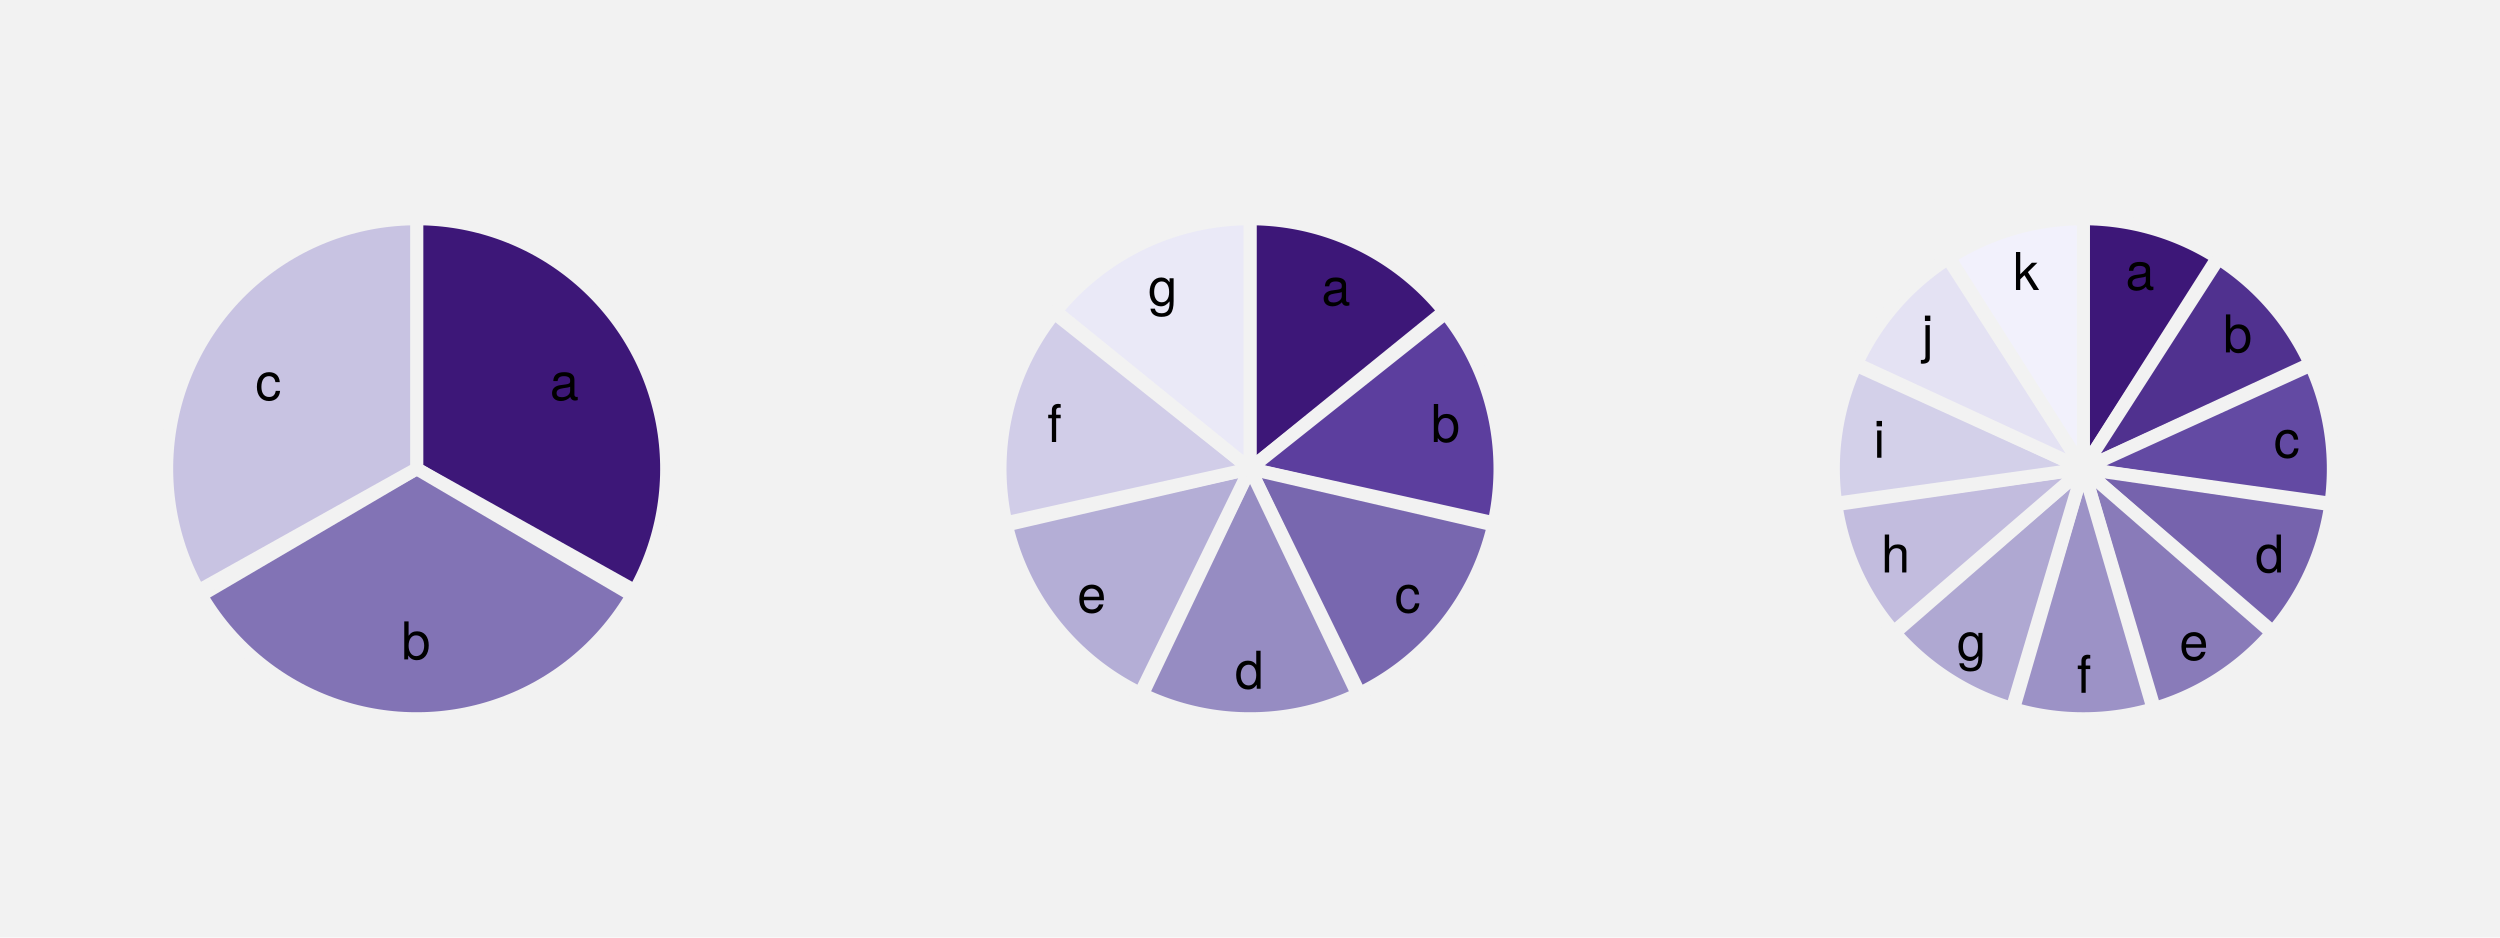
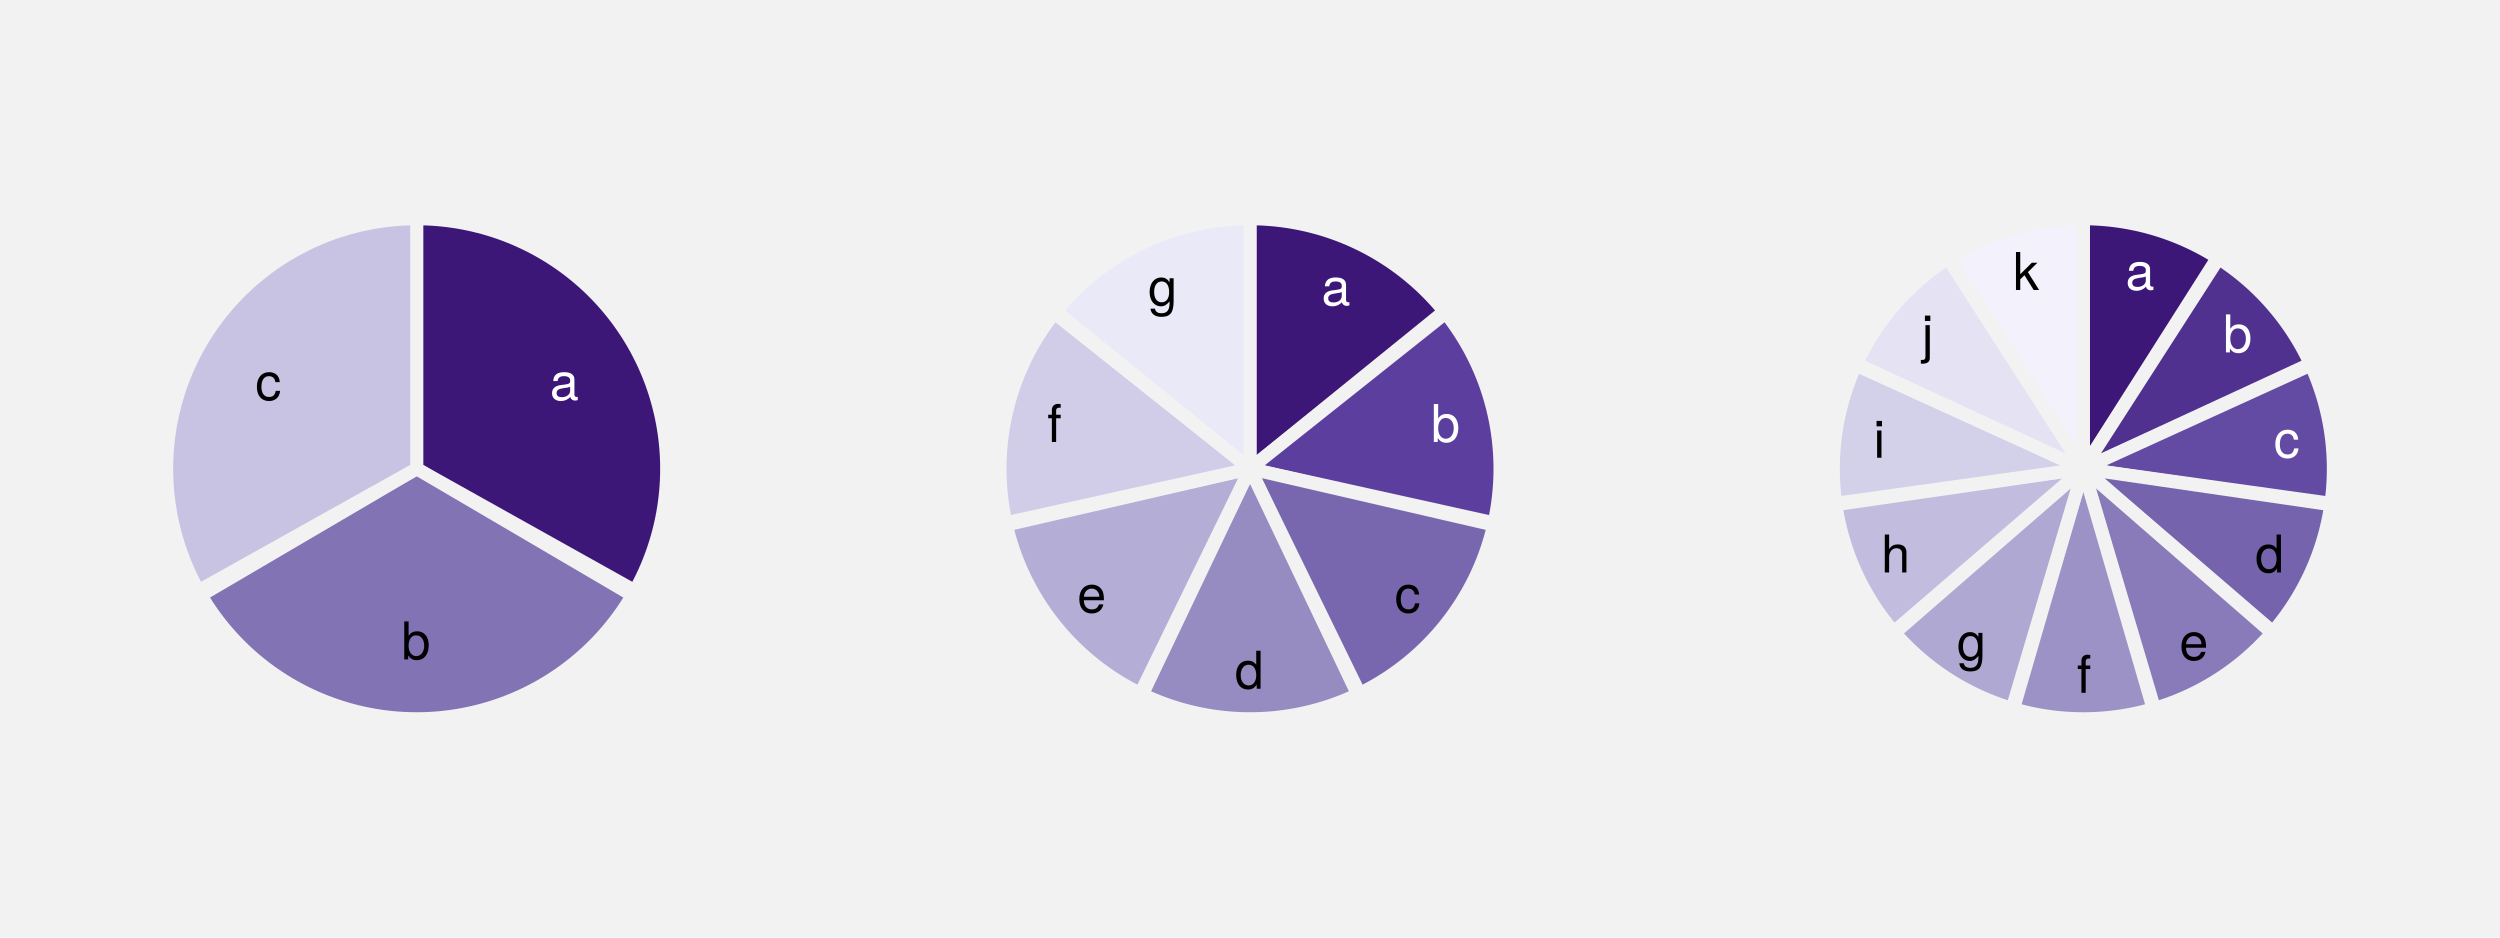
<svg xmlns="http://www.w3.org/2000/svg" xmlns:xlink="http://www.w3.org/1999/xlink" width="576pt" height="216pt" viewBox="0 0 576 216" version="1.1">
  <defs>
    <g>
      <symbol overflow="visible" id="glyph0-0">
        <path style="stroke:none;" d="" />
      </symbol>
      <symbol overflow="visible" id="glyph0-1">
        <path style="stroke:none;" d="M 6.422 -0.031 L 6.422 -0.781 C 6.312 -0.75 6.266 -0.75 6.203 -0.75 C 5.859 -0.75 5.656 -0.938 5.656 -1.25 L 5.656 -4.75 C 5.656 -5.875 4.844 -6.469 3.297 -6.469 C 1.781 -6.469 0.844 -5.875 0.781 -4.422 L 1.781 -4.422 C 1.875 -5.203 2.328 -5.547 3.266 -5.547 C 4.156 -5.547 4.672 -5.203 4.672 -4.609 L 4.672 -4.344 C 4.672 -3.922 4.422 -3.75 3.625 -3.641 C 2.203 -3.469 1.984 -3.422 1.609 -3.266 C 0.875 -2.969 0.5 -2.406 0.5 -1.625 C 0.5 -0.484 1.297 0.188 2.562 0.188 C 3.375 0.188 4.156 -0.156 4.703 -0.75 C 4.812 -0.266 5.25 0.078 5.734 0.078 C 5.938 0.078 6.094 0.062 6.422 -0.031 Z M 4.672 -2.172 C 4.672 -1.266 3.75 -0.703 2.781 -0.703 C 2 -0.703 1.547 -0.969 1.547 -1.656 C 1.547 -2.312 1.984 -2.609 3.062 -2.766 C 4.109 -2.906 4.328 -2.953 4.672 -3.109 Z M 4.672 -2.172 " />
      </symbol>
      <symbol overflow="visible" id="glyph0-2">
        <path style="stroke:none;" d="M 6.281 -3.219 C 6.281 -5.25 5.25 -6.469 3.594 -6.469 C 2.719 -6.469 2.109 -6.141 1.641 -5.438 L 1.641 -8.75 L 0.641 -8.75 L 0.641 0 L 1.547 0 L 1.547 -0.906 C 2.031 -0.172 2.656 0.188 3.547 0.188 C 5.203 0.188 6.281 -1.172 6.281 -3.219 Z M 5.234 -3.156 C 5.234 -1.734 4.484 -0.75 3.391 -0.75 C 2.344 -0.75 1.641 -1.719 1.641 -3.141 C 1.641 -4.625 2.344 -5.578 3.391 -5.531 C 4.516 -5.531 5.234 -4.562 5.234 -3.156 Z M 5.234 -3.156 " />
      </symbol>
      <symbol overflow="visible" id="glyph0-3">
        <path style="stroke:none;" d="M 5.719 -2.156 L 4.719 -2.156 C 4.547 -1.156 4.031 -0.75 3.188 -0.75 C 2.078 -0.75 1.422 -1.594 1.422 -3.078 C 1.422 -4.656 2.062 -5.547 3.156 -5.547 C 4 -5.547 4.531 -5.047 4.641 -4.172 L 5.656 -4.172 C 5.531 -5.719 4.578 -6.469 3.172 -6.469 C 1.469 -6.469 0.375 -5.172 0.375 -3.078 C 0.375 -1.062 1.453 0.188 3.156 0.188 C 4.656 0.188 5.609 -0.719 5.719 -2.156 Z M 5.719 -2.156 " />
      </symbol>
      <symbol overflow="visible" id="glyph0-4">
        <path style="stroke:none;" d="M 5.938 0 L 5.938 -8.75 L 4.938 -8.75 L 4.938 -5.5 C 4.531 -6.125 3.859 -6.469 3.016 -6.469 C 1.375 -6.469 0.312 -5.203 0.312 -3.203 C 0.312 -1.078 1.359 0.188 3.047 0.188 C 3.906 0.188 4.516 -0.141 5.047 -0.922 L 5.047 0 Z M 4.938 -3.125 C 4.938 -1.672 4.25 -0.75 3.188 -0.75 C 2.094 -0.75 1.359 -1.688 1.359 -3.141 C 1.359 -4.609 2.094 -5.531 3.188 -5.531 C 4.266 -5.531 4.938 -4.578 4.938 -3.125 Z M 4.938 -3.125 " />
      </symbol>
      <symbol overflow="visible" id="glyph0-5">
        <path style="stroke:none;" d="M 6.156 -2.859 C 6.156 -3.766 6.078 -4.344 5.906 -4.812 C 5.5 -5.844 4.531 -6.469 3.359 -6.469 C 1.609 -6.469 0.484 -5.172 0.484 -3.109 C 0.484 -1.047 1.578 0.188 3.344 0.188 C 4.781 0.188 5.766 -0.641 6.031 -1.906 L 5.016 -1.906 C 4.734 -1.078 4.172 -0.75 3.375 -0.75 C 2.328 -0.75 1.547 -1.422 1.531 -2.859 Z M 5.094 -3.75 C 5.094 -3.75 5.094 -3.703 5.078 -3.672 L 1.547 -3.672 C 1.625 -4.781 2.344 -5.547 3.344 -5.547 C 4.328 -5.547 5.094 -4.734 5.094 -3.75 Z M 5.094 -3.75 " />
      </symbol>
      <symbol overflow="visible" id="glyph0-6">
        <path style="stroke:none;" d="M 3.094 -5.469 L 3.094 -6.281 L 2.047 -6.281 L 2.047 -7.266 C 2.047 -7.688 2.297 -7.906 2.75 -7.906 C 2.828 -7.906 2.875 -7.906 3.094 -7.891 L 3.094 -8.719 C 2.875 -8.766 2.734 -8.781 2.531 -8.781 C 1.609 -8.781 1.062 -8.25 1.062 -7.359 L 1.062 -6.281 L 0.219 -6.281 L 0.219 -5.469 L 1.062 -5.469 L 1.062 0 L 2.047 0 L 2.047 -5.469 Z M 3.094 -5.469 " />
      </symbol>
      <symbol overflow="visible" id="glyph0-7">
        <path style="stroke:none;" d="M 5.875 -1.031 L 5.875 -6.281 L 4.938 -6.281 L 4.938 -5.375 C 4.438 -6.125 3.828 -6.469 3.031 -6.469 C 1.422 -6.469 0.344 -5.125 0.344 -3.078 C 0.344 -1.109 1.469 0.188 2.938 0.188 C 3.734 0.188 4.281 -0.156 4.938 -0.953 L 4.938 -0.531 C 4.938 1.141 4.266 1.781 3.094 1.781 C 2.297 1.781 1.688 1.484 1.578 0.719 L 0.547 0.719 C 0.656 1.906 1.578 2.609 3.062 2.609 C 5.031 2.609 5.875 1.734 5.875 -1.031 Z M 4.844 -3.109 C 4.844 -1.609 4.203 -0.75 3.141 -0.75 C 2.047 -0.75 1.391 -1.625 1.391 -3.141 C 1.391 -4.656 2.062 -5.547 3.125 -5.547 C 4.219 -5.547 4.844 -4.625 4.844 -3.109 Z M 4.844 -3.109 " />
      </symbol>
      <symbol overflow="visible" id="glyph0-8">
        <path style="stroke:none;" d="M 5.828 0 L 5.828 -4.75 C 5.828 -5.812 5.078 -6.469 3.859 -6.469 C 2.969 -6.469 2.422 -6.188 1.844 -5.422 L 1.844 -8.75 L 0.844 -8.75 L 0.844 0 L 1.844 0 L 1.844 -3.469 C 1.844 -4.75 2.516 -5.594 3.547 -5.594 C 4.25 -5.594 4.844 -5.188 4.844 -4.359 L 4.844 0 Z M 5.828 0 " />
      </symbol>
      <symbol overflow="visible" id="glyph0-9">
        <path style="stroke:none;" d="M 1.844 0 L 1.844 -6.281 L 0.844 -6.281 L 0.844 0 Z M 1.969 -7.234 L 1.969 -8.484 L 0.719 -8.484 L 0.719 -7.234 Z M 1.969 -7.234 " />
      </symbol>
      <symbol overflow="visible" id="glyph0-10">
        <path style="stroke:none;" d="M 1.844 1.312 L 1.844 -6.281 L 0.844 -6.281 L 0.844 0.906 C 0.844 1.516 0.641 1.781 0.031 1.734 L -0.219 1.734 L -0.219 2.578 C -0.094 2.609 -0.031 2.609 0.125 2.609 C 1.25 2.609 1.844 2.156 1.844 1.312 Z M 1.969 -7.234 L 1.969 -8.484 L 0.719 -8.484 L 0.719 -7.234 Z M 1.969 -7.234 " />
      </symbol>
      <symbol overflow="visible" id="glyph0-11">
        <path style="stroke:none;" d="M 6.031 0 L 3.453 -4.109 L 5.641 -6.281 L 4.359 -6.281 L 1.688 -3.625 L 1.688 -8.75 L 0.703 -8.75 L 0.703 0 L 1.688 0 L 1.688 -2.453 L 2.656 -3.406 L 4.781 0 Z M 6.031 0 " />
      </symbol>
    </g>
  </defs>
-   <g id="surface626">
+   <g id="surface636">
    <rect x="0" y="0" width="576" height="216" style="fill:rgb(94.902%,94.902%,94.902%);fill-opacity:1;stroke:none;" />
    <path style="fill-rule:nonzero;fill:rgb(23.922%,9.02%,47.059%);fill-opacity:1;stroke-width:3;stroke-linecap:round;stroke-linejoin:round;stroke:rgb(94.902%,94.902%,94.902%);stroke-opacity:1;stroke-miterlimit:10;" d="M 96 108 L 96 50.398 L 97.211 50.414 L 98.422 50.449 L 99.629 50.516 L 100.836 50.602 L 102.039 50.719 L 103.242 50.855 L 104.441 51.023 L 105.637 51.211 L 106.828 51.426 L 108.016 51.668 L 109.195 51.934 L 110.371 52.223 L 111.539 52.535 L 112.703 52.875 L 113.855 53.238 L 115.004 53.625 L 116.141 54.035 L 117.27 54.473 L 118.391 54.93 L 119.5 55.414 L 120.602 55.918 L 121.691 56.445 L 122.77 56.996 L 123.832 57.57 L 124.887 58.168 L 125.93 58.785 L 126.957 59.426 L 127.969 60.086 L 128.969 60.77 L 129.953 61.473 L 130.926 62.195 L 131.879 62.941 L 132.816 63.703 L 133.742 64.488 L 134.648 65.289 L 135.535 66.109 L 136.406 66.949 L 137.262 67.809 L 138.098 68.684 L 138.914 69.578 L 139.711 70.488 L 140.488 71.414 L 141.25 72.359 L 141.988 73.316 L 142.707 74.289 L 143.402 75.281 L 144.082 76.281 L 144.738 77.301 L 145.371 78.332 L 145.984 79.375 L 146.574 80.43 L 147.141 81.5 L 147.688 82.582 L 148.211 83.672 L 148.711 84.773 L 149.188 85.887 L 149.641 87.012 L 150.07 88.141 L 150.473 89.281 L 150.855 90.43 L 151.211 91.586 L 151.543 92.75 L 151.852 93.922 L 152.137 95.098 L 152.395 96.281 L 152.629 97.469 L 152.836 98.66 L 153.023 99.855 L 153.18 101.059 L 153.312 102.262 L 153.422 103.465 L 153.504 104.672 L 153.562 105.883 L 153.594 107.094 L 153.598 108.301 L 153.582 109.512 L 153.535 110.723 L 153.465 111.93 L 153.371 113.137 L 153.25 114.34 L 153.105 115.543 L 152.934 116.742 L 152.738 117.938 L 152.516 119.125 L 152.27 120.312 L 151.996 121.492 L 151.703 122.664 L 151.383 123.832 L 151.035 124.992 L 150.668 126.145 L 150.273 127.289 L 149.855 128.426 L 149.414 129.551 L 148.953 130.672 L 148.465 131.777 L 147.953 132.875 L 147.418 133.961 L 146.859 135.035 L 146.281 136.098 Z M 96 108 " />
-     <g style="fill:rgb(0%,0%,0%);fill-opacity:1;">
+     <g style="fill:rgb(100%,100%,100%);fill-opacity:1;">
      <use xlink:href="#glyph0-1" x="126.691" y="92.214" />
    </g>
    <path style="fill-rule:nonzero;fill:rgb(50.98%,45.098%,70.98%);fill-opacity:1;stroke-width:3;stroke-linecap:round;stroke-linejoin:round;stroke:rgb(94.902%,94.902%,94.902%);stroke-opacity:1;stroke-miterlimit:10;" d="M 96 108 L 145.68 137.148 L 145.059 138.188 L 144.41 139.211 L 143.746 140.219 L 143.059 141.215 L 142.348 142.199 L 141.621 143.164 L 140.871 144.117 L 140.102 145.051 L 139.312 145.969 L 138.508 146.871 L 137.68 147.754 L 136.836 148.621 L 135.973 149.473 L 135.094 150.301 L 134.195 151.113 L 133.281 151.906 L 132.352 152.68 L 131.402 153.434 L 130.441 154.168 L 129.465 154.883 L 128.473 155.574 L 127.465 156.246 L 126.445 156.898 L 125.41 157.527 L 124.363 158.133 L 123.301 158.719 L 122.23 159.281 L 121.148 159.82 L 120.055 160.336 L 118.949 160.832 L 117.832 161.301 L 116.707 161.75 L 115.574 162.172 L 114.43 162.57 L 113.281 162.945 L 112.121 163.297 L 110.957 163.625 L 109.785 163.926 L 108.605 164.203 L 107.422 164.457 L 106.234 164.684 L 105.039 164.887 L 103.844 165.062 L 102.641 165.215 L 101.438 165.344 L 100.234 165.445 L 99.023 165.52 L 97.816 165.57 L 96.605 165.598 L 95.395 165.598 L 94.184 165.57 L 92.977 165.52 L 91.766 165.445 L 90.562 165.344 L 89.359 165.215 L 88.156 165.062 L 86.961 164.887 L 85.766 164.684 L 84.578 164.457 L 83.395 164.203 L 82.215 163.926 L 81.043 163.625 L 79.879 163.297 L 78.719 162.945 L 77.57 162.57 L 76.426 162.172 L 75.293 161.75 L 74.168 161.301 L 73.051 160.832 L 71.945 160.336 L 70.852 159.82 L 69.77 159.281 L 68.699 158.719 L 67.637 158.133 L 66.59 157.527 L 65.555 156.898 L 64.535 156.246 L 63.527 155.574 L 62.535 154.883 L 61.559 154.168 L 60.598 153.434 L 59.648 152.68 L 58.719 151.906 L 57.805 151.113 L 56.906 150.301 L 56.027 149.473 L 55.164 148.621 L 54.32 147.754 L 53.492 146.871 L 52.688 145.969 L 51.898 145.051 L 51.129 144.117 L 50.379 143.164 L 49.652 142.199 L 48.941 141.215 L 48.254 140.219 L 47.59 139.211 L 46.941 138.188 L 46.32 137.148 Z M 96 108 " />
    <g style="fill:rgb(0%,0%,0%);fill-opacity:1;">
      <use xlink:href="#glyph0-2" x="92.5" y="151.921" />
    </g>
    <path style="fill-rule:nonzero;fill:rgb(78.431%,76.471%,88.627%);fill-opacity:1;stroke-width:3;stroke-linecap:round;stroke-linejoin:round;stroke:rgb(94.902%,94.902%,94.902%);stroke-opacity:1;stroke-miterlimit:10;" d="M 96 108 L 45.719 136.098 L 45.141 135.035 L 44.582 133.961 L 44.047 132.875 L 43.535 131.777 L 43.047 130.672 L 42.586 129.551 L 42.145 128.426 L 41.727 127.289 L 41.332 126.145 L 40.965 124.992 L 40.617 123.832 L 40.297 122.664 L 40.004 121.492 L 39.73 120.312 L 39.484 119.125 L 39.262 117.938 L 39.066 116.742 L 38.895 115.543 L 38.75 114.34 L 38.629 113.137 L 38.535 111.93 L 38.465 110.723 L 38.418 109.512 L 38.402 108.301 L 38.406 107.094 L 38.438 105.883 L 38.496 104.672 L 38.578 103.465 L 38.688 102.262 L 38.82 101.059 L 38.977 99.855 L 39.164 98.66 L 39.371 97.469 L 39.605 96.281 L 39.863 95.098 L 40.148 93.922 L 40.457 92.75 L 40.789 91.586 L 41.145 90.43 L 41.527 89.281 L 41.93 88.141 L 42.359 87.012 L 42.812 85.887 L 43.289 84.773 L 43.789 83.672 L 44.312 82.582 L 44.859 81.5 L 45.426 80.43 L 46.016 79.375 L 46.629 78.332 L 47.262 77.301 L 47.918 76.281 L 48.598 75.281 L 49.293 74.289 L 50.012 73.316 L 50.75 72.359 L 51.512 71.414 L 52.289 70.488 L 53.086 69.578 L 53.902 68.684 L 54.738 67.809 L 55.594 66.949 L 56.465 66.109 L 57.352 65.289 L 58.258 64.488 L 59.184 63.703 L 60.121 62.941 L 61.074 62.195 L 62.047 61.473 L 63.031 60.77 L 64.031 60.086 L 65.043 59.426 L 66.07 58.785 L 67.113 58.168 L 68.168 57.57 L 69.23 56.996 L 70.309 56.445 L 71.398 55.918 L 72.5 55.414 L 73.609 54.93 L 74.73 54.473 L 75.859 54.035 L 76.996 53.625 L 78.145 53.238 L 79.297 52.875 L 80.461 52.535 L 81.629 52.223 L 82.805 51.934 L 83.984 51.668 L 85.172 51.426 L 86.363 51.211 L 87.559 51.023 L 88.758 50.855 L 89.961 50.719 L 91.164 50.602 L 92.371 50.516 L 93.578 50.449 L 94.789 50.414 L 96 50.398 Z M 96 108 " />
    <g style="fill:rgb(0%,0%,0%);fill-opacity:1;">
      <use xlink:href="#glyph0-3" x="58.809" y="92.214" />
    </g>
    <path style="fill-rule:nonzero;fill:rgb(23.922%,9.02%,47.059%);fill-opacity:1;stroke-width:3;stroke-linecap:round;stroke-linejoin:round;stroke:rgb(94.902%,94.902%,94.902%);stroke-opacity:1;stroke-miterlimit:10;" d="M 288 108 L 288 50.398 L 288.52 50.402 L 289.035 50.41 L 289.555 50.422 L 290.07 50.438 L 290.59 50.457 L 291.105 50.484 L 291.621 50.516 L 292.137 50.551 L 292.656 50.59 L 293.172 50.633 L 293.688 50.68 L 294.199 50.734 L 294.715 50.793 L 295.23 50.855 L 295.742 50.922 L 296.254 50.996 L 296.77 51.07 L 297.277 51.152 L 297.789 51.238 L 298.301 51.328 L 298.809 51.422 L 299.824 51.625 L 300.328 51.734 L 300.836 51.848 L 301.34 51.965 L 301.844 52.09 L 302.344 52.215 L 303.344 52.48 L 303.844 52.621 L 304.34 52.766 L 304.836 52.914 L 305.332 53.07 L 305.824 53.227 L 306.316 53.391 L 306.805 53.555 L 307.293 53.727 L 307.781 53.902 L 308.266 54.082 L 309.234 54.457 L 309.715 54.648 L 310.668 55.047 L 311.145 55.254 L 311.617 55.465 L 312.09 55.68 L 312.559 55.898 L 313.023 56.121 L 313.492 56.348 L 313.953 56.578 L 314.414 56.812 L 314.875 57.055 L 315.332 57.297 L 315.785 57.543 L 316.238 57.797 L 316.688 58.051 L 317.137 58.312 L 317.582 58.574 L 318.023 58.844 L 318.465 59.117 L 318.902 59.391 L 319.34 59.672 L 319.773 59.957 L 320.203 60.242 L 321.055 60.828 L 321.898 61.43 L 322.316 61.738 L 322.73 62.047 L 323.551 62.68 L 323.957 63 L 324.359 63.324 L 325.156 63.988 L 325.551 64.324 L 325.941 64.66 L 326.328 65.004 L 326.715 65.352 L 327.098 65.699 L 327.477 66.055 L 327.852 66.41 L 328.223 66.77 L 328.594 67.133 L 328.957 67.5 L 329.32 67.871 L 329.68 68.242 L 330.035 68.621 L 330.387 69 L 331.082 69.766 L 331.762 70.547 L 332.098 70.941 L 332.426 71.34 L 332.754 71.742 Z M 288 108 " />
-     <g style="fill:rgb(0%,0%,0%);fill-opacity:1;">
+     <g style="fill:rgb(100%,100%,100%);fill-opacity:1;">
      <use xlink:href="#glyph0-1" x="304.473" y="70.394" />
    </g>
    <path style="fill-rule:nonzero;fill:rgb(36.078%,24.314%,61.961%);fill-opacity:1;stroke-width:3;stroke-linecap:round;stroke-linejoin:round;stroke:rgb(94.902%,94.902%,94.902%);stroke-opacity:1;stroke-miterlimit:10;" d="M 288 108 L 333.078 72.145 L 333.398 72.551 L 333.719 72.961 L 334.031 73.375 L 334.34 73.789 L 334.645 74.207 L 335.246 75.051 L 335.539 75.477 L 336.117 76.336 L 336.398 76.77 L 336.953 77.645 L 337.223 78.086 L 337.754 78.977 L 338.012 79.426 L 338.266 79.875 L 338.52 80.328 L 338.766 80.785 L 339.008 81.242 L 339.246 81.699 L 339.48 82.16 L 339.711 82.625 L 339.938 83.09 L 340.375 84.027 L 340.59 84.5 L 340.797 84.977 L 341.004 85.449 L 341.203 85.926 L 341.398 86.406 L 341.59 86.887 L 341.777 87.371 L 341.961 87.855 L 342.141 88.34 L 342.316 88.828 L 342.484 89.316 L 342.652 89.809 L 342.812 90.301 L 342.969 90.793 L 343.121 91.289 L 343.27 91.785 L 343.414 92.281 L 343.688 93.281 L 343.816 93.781 L 343.941 94.281 L 344.062 94.785 L 344.18 95.289 L 344.293 95.797 L 344.398 96.305 L 344.504 96.809 L 344.602 97.32 L 344.695 97.828 L 344.785 98.34 L 344.867 98.848 L 344.949 99.359 L 345.023 99.871 L 345.094 100.387 L 345.16 100.898 L 345.223 101.414 L 345.277 101.926 L 345.332 102.441 L 345.379 102.957 L 345.422 103.473 L 345.461 103.992 L 345.523 105.023 L 345.547 105.543 L 345.566 106.059 L 345.582 106.578 L 345.594 107.094 L 345.598 107.613 L 345.602 108.129 L 345.598 108.648 L 345.59 109.164 L 345.574 109.684 L 345.559 110.199 L 345.535 110.719 L 345.508 111.234 L 345.477 111.75 L 345.441 112.266 L 345.402 112.785 L 345.355 113.301 L 345.305 113.816 L 345.25 114.328 L 345.191 114.844 L 345.129 115.359 L 344.988 116.383 L 344.91 116.895 L 344.828 117.406 L 344.738 117.918 L 344.648 118.426 L 344.551 118.934 L 344.453 119.445 L 344.348 119.949 L 344.238 120.457 Z M 288 108 " />
-     <g style="fill:rgb(0%,0%,0%);fill-opacity:1;">
+     <g style="fill:rgb(100%,100%,100%);fill-opacity:1;">
      <use xlink:href="#glyph0-2" x="329.711" y="101.835" />
    </g>
    <path style="fill-rule:nonzero;fill:rgb(47.059%,40.392%,68.627%);fill-opacity:1;stroke-width:3;stroke-linecap:round;stroke-linejoin:round;stroke:rgb(94.902%,94.902%,94.902%);stroke-opacity:1;stroke-miterlimit:10;" d="M 288 108 L 344.121 120.961 L 344.004 121.465 L 343.879 121.969 L 343.754 122.469 L 343.621 122.969 L 343.484 123.469 L 343.344 123.969 L 343.047 124.961 L 342.734 125.945 L 342.57 126.438 L 342.402 126.93 L 342.23 127.418 L 341.871 128.387 L 341.688 128.871 L 341.496 129.352 L 341.301 129.832 L 341.102 130.312 L 340.902 130.789 L 340.695 131.262 L 340.484 131.734 L 340.266 132.207 L 340.047 132.676 L 339.824 133.141 L 339.363 134.07 L 339.125 134.531 L 338.887 134.988 L 338.641 135.445 L 338.395 135.898 L 338.141 136.352 L 337.883 136.801 L 337.621 137.246 L 337.355 137.691 L 337.09 138.133 L 336.816 138.574 L 336.539 139.012 L 336.258 139.445 L 335.973 139.879 L 335.684 140.309 L 335.391 140.738 L 335.098 141.16 L 334.797 141.582 L 334.492 142.004 L 333.875 142.832 L 333.242 143.652 L 332.918 144.059 L 332.594 144.461 L 332.262 144.859 L 331.93 145.254 L 331.594 145.648 L 331.254 146.039 L 330.91 146.426 L 330.562 146.809 L 330.211 147.191 L 329.855 147.57 L 329.5 147.945 L 329.141 148.316 L 328.773 148.684 L 328.039 149.41 L 327.664 149.77 L 326.906 150.473 L 326.523 150.824 L 326.137 151.168 L 325.746 151.508 L 325.355 151.844 L 324.957 152.18 L 324.559 152.512 L 324.16 152.836 L 323.754 153.16 L 323.348 153.48 L 322.938 153.797 L 322.523 154.109 L 322.105 154.418 L 321.688 154.723 L 321.266 155.023 L 320.844 155.32 L 320.418 155.613 L 319.988 155.902 L 319.555 156.188 L 319.121 156.469 L 318.684 156.746 L 318.246 157.02 L 317.805 157.289 L 317.359 157.555 L 316.91 157.816 L 316.465 158.074 L 316.012 158.328 L 315.559 158.578 L 315.102 158.824 L 314.645 159.066 L 314.184 159.305 L 313.723 159.539 L 313.258 159.766 Z M 288 108 " />
    <g style="fill:rgb(0%,0%,0%);fill-opacity:1;">
      <use xlink:href="#glyph0-3" x="321.312" y="141.159" />
    </g>
    <path style="fill-rule:nonzero;fill:rgb(58.824%,54.902%,76.078%);fill-opacity:1;stroke-width:3;stroke-linecap:round;stroke-linejoin:round;stroke:rgb(94.902%,94.902%,94.902%);stroke-opacity:1;stroke-miterlimit:10;" d="M 288 108 L 312.793 159.992 L 312.324 160.211 L 311.852 160.43 L 311.379 160.641 L 310.906 160.848 L 310.43 161.055 L 309.953 161.254 L 309.473 161.449 L 308.992 161.637 L 308.508 161.824 L 308.023 162.008 L 307.539 162.184 L 307.051 162.359 L 306.562 162.527 L 306.07 162.691 L 305.578 162.852 L 305.082 163.008 L 304.59 163.16 L 304.094 163.305 L 303.594 163.449 L 303.094 163.586 L 302.594 163.719 L 302.094 163.848 L 301.59 163.973 L 301.086 164.094 L 300.078 164.32 L 299.57 164.426 L 299.062 164.527 L 298.555 164.625 L 298.043 164.719 L 297.535 164.805 L 297.023 164.891 L 296.512 164.969 L 296 165.043 L 295.484 165.113 L 294.973 165.176 L 294.457 165.238 L 293.945 165.293 L 293.43 165.344 L 292.914 165.391 L 292.398 165.434 L 291.879 165.469 L 290.848 165.531 L 290.328 165.555 L 289.812 165.57 L 289.293 165.586 L 288.777 165.594 L 288.258 165.598 L 287.742 165.598 L 287.223 165.594 L 286.707 165.586 L 286.188 165.57 L 285.672 165.555 L 285.152 165.531 L 284.121 165.469 L 283.602 165.434 L 283.086 165.391 L 282.57 165.344 L 282.055 165.293 L 281.543 165.238 L 281.027 165.176 L 280.516 165.113 L 280 165.043 L 279.488 164.969 L 278.977 164.891 L 278.465 164.805 L 277.957 164.719 L 277.445 164.625 L 276.938 164.527 L 276.43 164.426 L 275.922 164.32 L 274.914 164.094 L 274.41 163.973 L 273.906 163.848 L 273.406 163.719 L 272.906 163.586 L 272.406 163.449 L 271.906 163.305 L 271.41 163.16 L 270.918 163.008 L 270.422 162.852 L 269.93 162.691 L 269.438 162.527 L 268.949 162.359 L 268.461 162.184 L 267.977 162.008 L 267.492 161.824 L 267.008 161.637 L 266.527 161.449 L 266.047 161.254 L 265.57 161.055 L 265.094 160.848 L 264.621 160.641 L 264.148 160.43 L 263.676 160.211 L 263.207 159.992 Z M 288 108 " />
    <g style="fill:rgb(0%,0%,0%);fill-opacity:1;">
      <use xlink:href="#glyph0-4" x="284.5" y="158.679" />
    </g>
    <path style="fill-rule:nonzero;fill:rgb(70.588%,68.235%,83.922%);fill-opacity:1;stroke-width:3;stroke-linecap:round;stroke-linejoin:round;stroke:rgb(94.902%,94.902%,94.902%);stroke-opacity:1;stroke-miterlimit:10;" d="M 288 108 L 262.742 159.766 L 262.277 159.539 L 261.816 159.305 L 261.355 159.066 L 260.898 158.824 L 260.441 158.578 L 259.988 158.328 L 259.535 158.074 L 259.09 157.816 L 258.641 157.555 L 258.195 157.289 L 257.754 157.02 L 257.316 156.746 L 256.879 156.469 L 256.445 156.188 L 256.012 155.902 L 255.582 155.613 L 255.156 155.32 L 254.734 155.023 L 254.312 154.723 L 253.895 154.418 L 253.477 154.109 L 253.062 153.797 L 252.652 153.48 L 252.246 153.16 L 251.84 152.836 L 251.441 152.512 L 251.043 152.18 L 250.645 151.844 L 250.254 151.508 L 249.863 151.168 L 249.477 150.824 L 249.094 150.473 L 248.336 149.77 L 247.961 149.41 L 247.227 148.684 L 246.859 148.316 L 246.5 147.945 L 246.145 147.57 L 245.789 147.191 L 245.438 146.809 L 245.09 146.426 L 244.746 146.039 L 244.406 145.648 L 244.07 145.254 L 243.738 144.859 L 243.406 144.461 L 243.082 144.059 L 242.758 143.652 L 242.125 142.832 L 241.508 142.004 L 241.203 141.582 L 240.902 141.16 L 240.609 140.738 L 240.316 140.309 L 240.027 139.879 L 239.742 139.445 L 239.461 139.012 L 239.184 138.574 L 238.91 138.133 L 238.645 137.691 L 238.379 137.246 L 238.117 136.801 L 237.859 136.352 L 237.605 135.898 L 237.359 135.445 L 237.113 134.988 L 236.875 134.531 L 236.637 134.07 L 236.176 133.141 L 235.953 132.676 L 235.734 132.207 L 235.516 131.734 L 235.305 131.262 L 235.098 130.789 L 234.898 130.312 L 234.699 129.832 L 234.504 129.352 L 234.312 128.871 L 234.129 128.387 L 233.77 127.418 L 233.598 126.93 L 233.43 126.438 L 233.266 125.945 L 232.953 124.961 L 232.656 123.969 L 232.516 123.469 L 232.379 122.969 L 232.246 122.469 L 232.121 121.969 L 231.996 121.465 L 231.879 120.961 Z M 288 108 " />
    <g style="fill:rgb(0%,0%,0%);fill-opacity:1;">
      <use xlink:href="#glyph0-5" x="248.188" y="141.159" />
    </g>
    <path style="fill-rule:nonzero;fill:rgb(81.961%,80.392%,90.98%);fill-opacity:1;stroke-width:3;stroke-linecap:round;stroke-linejoin:round;stroke:rgb(94.902%,94.902%,94.902%);stroke-opacity:1;stroke-miterlimit:10;" d="M 288 108 L 231.762 120.457 L 231.652 119.949 L 231.547 119.445 L 231.449 118.934 L 231.352 118.426 L 231.262 117.918 L 231.172 117.406 L 231.09 116.895 L 231.012 116.383 L 230.871 115.359 L 230.809 114.844 L 230.75 114.328 L 230.695 113.816 L 230.645 113.301 L 230.598 112.785 L 230.559 112.266 L 230.523 111.75 L 230.492 111.234 L 230.465 110.719 L 230.441 110.199 L 230.426 109.684 L 230.41 109.164 L 230.402 108.648 L 230.398 108.129 L 230.402 107.613 L 230.406 107.094 L 230.418 106.578 L 230.434 106.059 L 230.453 105.543 L 230.477 105.023 L 230.539 103.992 L 230.578 103.473 L 230.621 102.957 L 230.668 102.441 L 230.723 101.926 L 230.777 101.414 L 230.84 100.898 L 230.906 100.387 L 230.977 99.871 L 231.051 99.359 L 231.133 98.848 L 231.215 98.34 L 231.305 97.828 L 231.398 97.32 L 231.496 96.809 L 231.602 96.305 L 231.707 95.797 L 231.82 95.289 L 231.938 94.785 L 232.059 94.281 L 232.184 93.781 L 232.312 93.281 L 232.586 92.281 L 232.73 91.785 L 232.879 91.289 L 233.031 90.793 L 233.188 90.301 L 233.348 89.809 L 233.516 89.316 L 233.684 88.828 L 233.859 88.34 L 234.039 87.855 L 234.223 87.371 L 234.41 86.887 L 234.602 86.406 L 234.797 85.926 L 234.996 85.449 L 235.203 84.977 L 235.41 84.5 L 235.625 84.027 L 236.062 83.09 L 236.289 82.625 L 236.52 82.16 L 236.754 81.699 L 236.992 81.242 L 237.234 80.785 L 237.48 80.328 L 237.734 79.875 L 237.988 79.426 L 238.246 78.977 L 238.777 78.086 L 239.047 77.645 L 239.602 76.77 L 239.883 76.336 L 240.461 75.477 L 240.754 75.051 L 241.355 74.207 L 241.66 73.789 L 241.969 73.375 L 242.281 72.961 L 242.602 72.551 L 242.922 72.145 Z M 288 108 " />
    <g style="fill:rgb(0%,0%,0%);fill-opacity:1;">
      <use xlink:href="#glyph0-6" x="241.289" y="101.835" />
    </g>
    <path style="fill-rule:nonzero;fill:rgb(91.765%,91.373%,96.863%);fill-opacity:1;stroke-width:3;stroke-linecap:round;stroke-linejoin:round;stroke:rgb(94.902%,94.902%,94.902%);stroke-opacity:1;stroke-miterlimit:10;" d="M 288 108 L 243.246 71.742 L 243.574 71.34 L 243.902 70.941 L 244.238 70.547 L 244.918 69.766 L 245.613 69 L 245.965 68.621 L 246.32 68.242 L 246.68 67.871 L 247.043 67.5 L 247.406 67.133 L 247.777 66.77 L 248.148 66.41 L 248.523 66.055 L 248.902 65.699 L 249.285 65.352 L 249.672 65.004 L 250.059 64.66 L 250.449 64.324 L 250.844 63.988 L 251.641 63.324 L 252.043 63 L 252.449 62.68 L 253.27 62.047 L 253.684 61.738 L 254.102 61.43 L 254.945 60.828 L 255.797 60.242 L 256.227 59.957 L 256.66 59.672 L 257.098 59.391 L 257.535 59.117 L 257.977 58.844 L 258.418 58.574 L 258.863 58.312 L 259.312 58.051 L 259.762 57.797 L 260.215 57.543 L 260.668 57.297 L 261.125 57.055 L 261.586 56.812 L 262.047 56.578 L 262.508 56.348 L 262.977 56.121 L 263.441 55.898 L 263.91 55.68 L 264.383 55.465 L 264.855 55.254 L 265.332 55.047 L 266.285 54.648 L 266.766 54.457 L 267.734 54.082 L 268.219 53.902 L 268.707 53.727 L 269.195 53.555 L 269.684 53.391 L 270.176 53.227 L 270.668 53.07 L 271.164 52.914 L 271.66 52.766 L 272.156 52.621 L 272.656 52.48 L 273.656 52.215 L 274.156 52.09 L 274.66 51.965 L 275.164 51.848 L 275.672 51.734 L 276.176 51.625 L 277.191 51.422 L 277.699 51.328 L 278.211 51.238 L 278.723 51.152 L 279.23 51.07 L 279.746 50.996 L 280.258 50.922 L 280.77 50.855 L 281.285 50.793 L 281.801 50.734 L 282.312 50.68 L 282.828 50.633 L 283.344 50.59 L 283.863 50.551 L 284.379 50.516 L 284.895 50.484 L 285.41 50.457 L 285.93 50.438 L 286.445 50.422 L 286.965 50.41 L 287.48 50.402 L 288 50.398 Z M 288 108 " />
    <g style="fill:rgb(0%,0%,0%);fill-opacity:1;">
      <use xlink:href="#glyph0-7" x="264.527" y="70.394" />
    </g>
    <path style="fill-rule:nonzero;fill:rgb(23.922%,9.02%,47.059%);fill-opacity:1;stroke-width:3;stroke-linecap:round;stroke-linejoin:round;stroke:rgb(94.902%,94.902%,94.902%);stroke-opacity:1;stroke-miterlimit:10;" d="M 480 108 L 480 50.398 L 480.328 50.402 L 480.66 50.402 L 480.988 50.41 L 481.316 50.414 L 481.645 50.422 L 481.977 50.434 L 482.305 50.445 L 482.961 50.477 L 483.293 50.492 L 483.621 50.516 L 483.949 50.535 L 484.277 50.559 L 485.262 50.641 L 485.918 50.703 L 486.246 50.738 L 486.57 50.777 L 487.227 50.855 L 487.551 50.898 L 487.879 50.941 L 488.203 50.988 L 488.531 51.035 L 489.18 51.137 L 489.508 51.191 L 490.156 51.301 L 490.48 51.359 L 490.805 51.422 L 491.125 51.484 L 491.773 51.617 L 492.094 51.684 L 492.414 51.754 L 492.738 51.824 L 493.059 51.898 L 493.379 51.977 L 493.699 52.051 L 494.02 52.133 L 494.336 52.211 L 494.656 52.297 L 494.973 52.379 L 495.293 52.469 L 495.609 52.555 L 495.926 52.645 L 496.559 52.832 L 496.871 52.926 L 497.188 53.023 L 497.5 53.125 L 497.816 53.223 L 498.129 53.328 L 498.441 53.43 L 498.75 53.539 L 499.062 53.645 L 499.375 53.754 L 499.992 53.98 L 500.609 54.215 L 500.914 54.332 L 501.223 54.453 L 501.527 54.574 L 502.137 54.824 L 502.746 55.082 L 503.047 55.211 L 503.648 55.477 L 503.949 55.613 L 504.246 55.754 L 504.547 55.891 L 504.844 56.031 L 505.438 56.32 L 505.73 56.465 L 506.023 56.613 L 506.32 56.766 L 506.609 56.914 L 506.902 57.07 L 507.191 57.223 L 507.484 57.379 L 507.773 57.539 L 508.059 57.695 L 508.348 57.859 L 508.633 58.02 L 508.918 58.188 L 509.203 58.352 L 509.488 58.52 L 509.77 58.688 L 510.332 59.031 L 510.887 59.383 Z M 480 108 " />
-     <g style="fill:rgb(0%,0%,0%);fill-opacity:1;">
+     <g style="fill:rgb(100%,100%,100%);fill-opacity:1;">
      <use xlink:href="#glyph0-1" x="489.723" y="66.812" />
    </g>
    <path style="fill-rule:nonzero;fill:rgb(31.373%,19.216%,56.078%);fill-opacity:1;stroke-width:3;stroke-linecap:round;stroke-linejoin:round;stroke:rgb(94.902%,94.902%,94.902%);stroke-opacity:1;stroke-miterlimit:10;" d="M 480 108 L 511.168 59.559 L 511.441 59.738 L 511.719 59.918 L 512.539 60.469 L 512.809 60.656 L 513.078 60.848 L 513.348 61.035 L 513.617 61.227 L 513.883 61.422 L 514.148 61.613 L 514.414 61.809 L 515.199 62.406 L 515.461 62.609 L 515.719 62.812 L 515.977 63.02 L 516.234 63.223 L 516.488 63.434 L 516.742 63.641 L 516.996 63.852 L 517.25 64.066 L 517.5 64.277 L 517.75 64.492 L 518.734 65.367 L 519.219 65.812 L 519.457 66.039 L 519.699 66.266 L 519.938 66.492 L 520.641 67.184 L 520.875 67.418 L 521.336 67.887 L 521.566 68.125 L 522.02 68.602 L 522.688 69.328 L 522.906 69.574 L 523.125 69.816 L 523.344 70.066 L 523.562 70.312 L 523.773 70.562 L 523.988 70.816 L 524.199 71.066 L 524.621 71.574 L 524.828 71.832 L 525.035 72.086 L 525.238 72.344 L 525.441 72.605 L 525.645 72.863 L 525.844 73.125 L 526.043 73.391 L 526.238 73.652 L 526.629 74.184 L 526.82 74.449 L 527.203 74.988 L 527.391 75.258 L 527.574 75.531 L 527.762 75.801 L 527.945 76.078 L 528.305 76.625 L 528.484 76.902 L 528.66 77.18 L 528.836 77.461 L 529.012 77.738 L 529.184 78.02 L 529.352 78.301 L 529.523 78.586 L 529.691 78.867 L 530.184 79.723 L 530.504 80.301 L 530.816 80.879 L 530.969 81.172 L 531.121 81.461 L 531.273 81.754 L 531.422 82.047 L 531.57 82.344 L 531.715 82.637 L 532.004 83.23 L 532.145 83.527 L 532.281 83.828 Z M 480 108 " />
-     <g style="fill:rgb(0%,0%,0%);fill-opacity:1;">
+     <g style="fill:rgb(100%,100%,100%);fill-opacity:1;">
      <use xlink:href="#glyph0-2" x="512.219" y="81.194" />
    </g>
    <path style="fill-rule:nonzero;fill:rgb(38.824%,29.02%,63.922%);fill-opacity:1;stroke-width:3;stroke-linecap:round;stroke-linejoin:round;stroke:rgb(94.902%,94.902%,94.902%);stroke-opacity:1;stroke-miterlimit:10;" d="M 480 108 L 532.418 84.125 L 532.555 84.426 L 532.82 85.027 L 532.953 85.332 L 533.082 85.633 L 533.457 86.547 L 533.578 86.855 L 533.699 87.16 L 533.934 87.777 L 534.273 88.703 L 534.383 89.016 L 534.488 89.324 L 534.699 89.949 L 534.801 90.262 L 534.902 90.578 L 535 90.891 L 535.098 91.207 L 535.191 91.52 L 535.379 92.152 L 535.469 92.469 L 535.555 92.789 L 535.727 93.422 L 535.809 93.742 L 535.887 94.062 L 535.969 94.383 L 536.266 95.664 L 536.332 95.988 L 536.402 96.309 L 536.469 96.633 L 536.531 96.953 L 536.594 97.277 L 536.77 98.25 L 536.824 98.574 L 536.875 98.898 L 536.926 99.227 L 536.977 99.551 L 537.023 99.875 L 537.07 100.203 L 537.113 100.531 L 537.156 100.855 L 537.234 101.512 L 537.27 101.836 L 537.305 102.164 L 537.367 102.82 L 537.422 103.477 L 537.492 104.461 L 537.512 104.789 L 537.527 105.121 L 537.559 105.777 L 537.57 106.105 L 537.578 106.438 L 537.594 107.094 L 537.598 107.422 L 537.598 107.754 L 537.602 108.082 L 537.598 108.41 L 537.594 108.742 L 537.59 109.07 L 537.582 109.398 L 537.574 109.73 L 537.551 110.387 L 537.52 111.043 L 537.5 111.375 L 537.48 111.703 L 537.41 112.688 L 537.383 113.016 L 537.32 113.672 L 537.25 114.328 L 537.215 114.652 L 537.176 114.98 L 537.133 115.309 L 537.094 115.633 L 537.047 115.961 Z M 480 108 " />
-     <g style="fill:rgb(0%,0%,0%);fill-opacity:1;">
+     <g style="fill:rgb(100%,100%,100%);fill-opacity:1;">
      <use xlink:href="#glyph0-3" x="523.855" y="105.464" />
    </g>
    <path style="fill-rule:nonzero;fill:rgb(46.275%,38.824%,67.843%);fill-opacity:1;stroke-width:3;stroke-linecap:round;stroke-linejoin:round;stroke:rgb(94.902%,94.902%,94.902%);stroke-opacity:1;stroke-miterlimit:10;" d="M 480 108 L 537 116.285 L 536.953 116.613 L 536.852 117.262 L 536.742 117.91 L 536.625 118.559 L 536.5 119.207 L 536.434 119.531 L 536.367 119.852 L 536.297 120.176 L 536.156 120.816 L 536.082 121.137 L 536.004 121.457 L 535.93 121.777 L 535.766 122.418 L 535.684 122.734 L 535.598 123.055 L 535.512 123.371 L 535.332 124.004 L 535.051 124.953 L 534.953 125.266 L 534.852 125.578 L 534.75 125.895 L 534.648 126.207 L 534.543 126.52 L 534.434 126.828 L 534.328 127.141 L 534.215 127.449 L 534.105 127.762 L 533.992 128.07 L 533.875 128.379 L 533.758 128.684 L 533.516 129.301 L 533.395 129.605 L 533.145 130.215 L 533.016 130.516 L 532.887 130.82 L 532.488 131.723 L 532.352 132.023 L 532.215 132.32 L 532.074 132.621 L 531.93 132.918 L 531.789 133.215 L 531.645 133.508 L 531.496 133.805 L 531.199 134.391 L 530.895 134.977 L 530.582 135.555 L 530.262 136.133 L 530.102 136.418 L 529.773 136.988 L 529.438 137.559 L 529.27 137.84 L 528.926 138.402 L 528.574 138.957 L 528.215 139.512 L 528.035 139.785 L 527.852 140.062 L 527.668 140.332 L 527.484 140.605 L 527.297 140.875 L 527.105 141.148 L 526.918 141.414 L 526.727 141.684 L 526.141 142.48 L 525.543 143.266 L 525.34 143.527 L 525.137 143.785 L 524.93 144.043 L 524.723 144.297 L 524.516 144.555 L 524.305 144.809 L 524.094 145.059 L 523.883 145.312 L 523.668 145.562 Z M 480 108 " />
    <g style="fill:rgb(0%,0%,0%);fill-opacity:1;">
      <use xlink:href="#glyph0-4" x="519.59" y="131.901" />
    </g>
    <path style="fill-rule:nonzero;fill:rgb(53.725%,48.235%,72.549%);fill-opacity:1;stroke-width:3;stroke-linecap:round;stroke-linejoin:round;stroke:rgb(94.902%,94.902%,94.902%);stroke-opacity:1;stroke-miterlimit:10;" d="M 480 108 L 523.453 145.809 L 523.234 146.059 L 522.797 146.551 L 522.578 146.793 L 522.355 147.035 L 522.129 147.277 L 521.906 147.52 L 521.68 147.758 L 521.449 147.996 L 521.223 148.23 L 520.992 148.465 L 520.523 148.934 L 520.055 149.395 L 519.34 150.074 L 518.855 150.52 L 518.609 150.742 L 518.367 150.961 L 518.121 151.18 L 517.871 151.398 L 517.625 151.613 L 517.375 151.828 L 517.121 152.043 L 516.871 152.254 L 516.617 152.465 L 516.363 152.672 L 515.848 153.086 L 515.332 153.492 L 515.07 153.691 L 514.809 153.895 L 514.547 154.09 L 514.281 154.289 L 514.016 154.484 L 513.75 154.676 L 513.48 154.867 L 513.215 155.059 L 512.945 155.25 L 512.672 155.438 L 512.402 155.621 L 512.129 155.809 L 511.855 155.988 L 511.582 156.172 L 511.305 156.352 L 511.027 156.527 L 510.75 156.707 L 510.469 156.879 L 510.191 157.055 L 509.91 157.227 L 509.629 157.395 L 509.344 157.566 L 509.062 157.73 L 508.777 157.898 L 508.492 158.059 L 508.203 158.223 L 507.918 158.383 L 507.629 158.543 L 507.34 158.699 L 507.047 158.855 L 506.758 159.008 L 506.172 159.312 L 505.879 159.461 L 505.582 159.605 L 505.289 159.754 L 504.992 159.895 L 504.695 160.039 L 504.398 160.18 L 503.797 160.453 L 503.5 160.59 L 503.195 160.723 L 502.895 160.855 L 502.594 160.984 L 502.289 161.113 L 501.375 161.488 L 501.07 161.609 L 500.453 161.844 L 500.148 161.961 L 499.836 162.074 L 499.219 162.301 L 498.906 162.41 L 498.598 162.516 L 497.973 162.727 L 497.66 162.828 L 497.344 162.926 L 497.031 163.023 L 496.715 163.121 L 496.398 163.215 Z M 480 108 " />
    <g style="fill:rgb(0%,0%,0%);fill-opacity:1;">
      <use xlink:href="#glyph0-5" x="502.121" y="152.097" />
    </g>
    <path style="fill-rule:nonzero;fill:rgb(61.176%,57.255%,77.647%);fill-opacity:1;stroke-width:3;stroke-linecap:round;stroke-linejoin:round;stroke:rgb(94.902%,94.902%,94.902%);stroke-opacity:1;stroke-miterlimit:10;" d="M 480 108 L 496.086 163.309 L 495.77 163.398 L 495.449 163.488 L 495.133 163.578 L 494.816 163.664 L 494.496 163.746 L 494.18 163.828 L 493.859 163.906 L 493.539 163.988 L 492.578 164.211 L 492.254 164.281 L 491.934 164.352 L 491.609 164.418 L 491.289 164.484 L 490.641 164.609 L 489.992 164.727 L 489.02 164.891 L 488.695 164.941 L 488.367 164.988 L 488.043 165.035 L 487.715 165.082 L 487.391 165.125 L 486.734 165.203 L 486.41 165.242 L 485.754 165.312 L 485.098 165.375 L 484.441 165.43 L 483.785 165.477 L 483.457 165.496 L 483.125 165.516 L 482.469 165.547 L 481.812 165.57 L 481.48 165.582 L 481.152 165.59 L 480.824 165.594 L 480.492 165.598 L 480.164 165.602 L 479.836 165.602 L 479.508 165.598 L 479.176 165.594 L 478.848 165.59 L 478.52 165.582 L 478.188 165.57 L 477.531 165.547 L 476.875 165.516 L 476.543 165.496 L 476.215 165.477 L 475.559 165.43 L 474.902 165.375 L 474.246 165.312 L 473.59 165.242 L 473.266 165.203 L 472.609 165.125 L 472.285 165.082 L 471.957 165.035 L 471.633 164.988 L 471.305 164.941 L 470.98 164.891 L 470.008 164.727 L 469.359 164.609 L 468.711 164.484 L 468.391 164.418 L 468.066 164.352 L 467.746 164.281 L 467.422 164.211 L 466.461 163.988 L 466.141 163.906 L 465.82 163.828 L 465.504 163.746 L 465.184 163.664 L 464.867 163.578 L 464.551 163.488 L 464.23 163.398 L 463.914 163.309 Z M 480 108 " />
    <g style="fill:rgb(0%,0%,0%);fill-opacity:1;">
      <use xlink:href="#glyph0-6" x="478.5" y="159.624" />
    </g>
    <path style="fill-rule:nonzero;fill:rgb(68.627%,65.882%,82.353%);fill-opacity:1;stroke-width:3;stroke-linecap:round;stroke-linejoin:round;stroke:rgb(94.902%,94.902%,94.902%);stroke-opacity:1;stroke-miterlimit:10;" d="M 480 108 L 463.602 163.215 L 463.285 163.121 L 462.969 163.023 L 462.656 162.926 L 462.34 162.828 L 462.027 162.727 L 461.402 162.516 L 461.094 162.41 L 460.781 162.301 L 460.164 162.074 L 459.852 161.961 L 459.547 161.844 L 458.93 161.609 L 458.625 161.488 L 457.711 161.113 L 457.406 160.984 L 457.105 160.855 L 456.805 160.723 L 456.5 160.59 L 456.203 160.453 L 455.602 160.18 L 455.305 160.039 L 455.008 159.895 L 454.711 159.754 L 454.418 159.605 L 454.121 159.461 L 453.828 159.312 L 453.242 159.008 L 452.953 158.855 L 452.66 158.699 L 452.371 158.543 L 452.082 158.383 L 451.797 158.223 L 451.508 158.059 L 451.223 157.898 L 450.938 157.73 L 450.656 157.566 L 450.371 157.395 L 450.09 157.227 L 449.809 157.055 L 449.531 156.879 L 449.25 156.707 L 448.973 156.527 L 448.695 156.352 L 448.418 156.172 L 448.145 155.988 L 447.871 155.809 L 447.598 155.621 L 447.328 155.438 L 447.055 155.25 L 446.785 155.059 L 446.52 154.867 L 446.25 154.676 L 445.984 154.484 L 445.719 154.289 L 445.453 154.09 L 445.191 153.895 L 444.93 153.691 L 444.668 153.492 L 444.152 153.086 L 443.637 152.672 L 443.383 152.465 L 443.129 152.254 L 442.879 152.043 L 442.625 151.828 L 442.375 151.613 L 442.129 151.398 L 441.879 151.18 L 441.633 150.961 L 441.391 150.742 L 441.145 150.52 L 440.66 150.074 L 439.945 149.395 L 439.477 148.934 L 439.008 148.465 L 438.777 148.23 L 438.551 147.996 L 438.32 147.758 L 438.094 147.52 L 437.871 147.277 L 437.645 147.035 L 437.422 146.793 L 437.203 146.551 L 436.766 146.059 L 436.547 145.809 Z M 480 108 " />
    <g style="fill:rgb(0%,0%,0%);fill-opacity:1;">
      <use xlink:href="#glyph0-7" x="450.879" y="152.097" />
    </g>
    <path style="fill-rule:nonzero;fill:rgb(76.078%,73.725%,87.059%);fill-opacity:1;stroke-width:3;stroke-linecap:round;stroke-linejoin:round;stroke:rgb(94.902%,94.902%,94.902%);stroke-opacity:1;stroke-miterlimit:10;" d="M 480 108 L 436.332 145.562 L 436.117 145.312 L 435.906 145.059 L 435.695 144.809 L 435.484 144.555 L 435.277 144.297 L 435.07 144.043 L 434.863 143.785 L 434.66 143.527 L 434.457 143.266 L 433.859 142.48 L 433.273 141.684 L 433.082 141.414 L 432.895 141.148 L 432.703 140.875 L 432.516 140.605 L 432.332 140.332 L 432.148 140.062 L 431.965 139.785 L 431.785 139.512 L 431.426 138.957 L 431.074 138.402 L 430.73 137.84 L 430.562 137.559 L 430.227 136.988 L 429.898 136.418 L 429.738 136.133 L 429.418 135.555 L 429.105 134.977 L 428.801 134.391 L 428.504 133.805 L 428.355 133.508 L 428.211 133.215 L 428.07 132.918 L 427.926 132.621 L 427.785 132.32 L 427.648 132.023 L 427.512 131.723 L 427.113 130.82 L 426.984 130.516 L 426.855 130.215 L 426.605 129.605 L 426.484 129.301 L 426.242 128.684 L 426.125 128.379 L 426.008 128.07 L 425.895 127.762 L 425.785 127.449 L 425.672 127.141 L 425.566 126.828 L 425.457 126.52 L 425.352 126.207 L 425.25 125.895 L 425.148 125.578 L 425.047 125.266 L 424.949 124.953 L 424.668 124.004 L 424.488 123.371 L 424.402 123.055 L 424.316 122.734 L 424.234 122.418 L 424.07 121.777 L 423.996 121.457 L 423.918 121.137 L 423.844 120.816 L 423.703 120.176 L 423.633 119.852 L 423.566 119.531 L 423.5 119.207 L 423.375 118.559 L 423.258 117.91 L 423.148 117.262 L 423.047 116.613 L 423 116.285 Z M 480 108 " />
    <g style="fill:rgb(0%,0%,0%);fill-opacity:1;">
      <use xlink:href="#glyph0-8" x="433.41" y="131.901" />
    </g>
    <path style="fill-rule:nonzero;fill:rgb(82.745%,81.569%,91.373%);fill-opacity:1;stroke-width:3;stroke-linecap:round;stroke-linejoin:round;stroke:rgb(94.902%,94.902%,94.902%);stroke-opacity:1;stroke-miterlimit:10;" d="M 480 108 L 422.953 115.961 L 422.906 115.633 L 422.867 115.309 L 422.824 114.98 L 422.785 114.652 L 422.75 114.328 L 422.68 113.672 L 422.617 113.016 L 422.59 112.688 L 422.52 111.703 L 422.5 111.375 L 422.48 111.043 L 422.449 110.387 L 422.426 109.73 L 422.418 109.398 L 422.41 109.07 L 422.406 108.742 L 422.402 108.41 L 422.398 108.082 L 422.402 107.754 L 422.402 107.422 L 422.406 107.094 L 422.422 106.438 L 422.43 106.105 L 422.441 105.777 L 422.473 105.121 L 422.488 104.789 L 422.508 104.461 L 422.578 103.477 L 422.633 102.82 L 422.695 102.164 L 422.73 101.836 L 422.766 101.512 L 422.844 100.855 L 422.887 100.531 L 422.93 100.203 L 422.977 99.875 L 423.023 99.551 L 423.074 99.227 L 423.125 98.898 L 423.176 98.574 L 423.23 98.25 L 423.406 97.277 L 423.469 96.953 L 423.531 96.633 L 423.598 96.309 L 423.668 95.988 L 423.734 95.664 L 424.031 94.383 L 424.113 94.062 L 424.191 93.742 L 424.273 93.422 L 424.445 92.789 L 424.531 92.469 L 424.621 92.152 L 424.809 91.52 L 424.902 91.207 L 425 90.891 L 425.098 90.578 L 425.199 90.262 L 425.301 89.949 L 425.512 89.324 L 425.617 89.016 L 425.727 88.703 L 426.066 87.777 L 426.301 87.16 L 426.422 86.855 L 426.543 86.547 L 426.918 85.633 L 427.047 85.332 L 427.18 85.027 L 427.445 84.426 L 427.582 84.125 Z M 480 108 " />
    <g style="fill:rgb(0%,0%,0%);fill-opacity:1;">
      <use xlink:href="#glyph0-9" x="431.645" y="105.464" />
    </g>
    <path style="fill-rule:nonzero;fill:rgb(89.412%,88.627%,95.294%);fill-opacity:1;stroke-width:3;stroke-linecap:round;stroke-linejoin:round;stroke:rgb(94.902%,94.902%,94.902%);stroke-opacity:1;stroke-miterlimit:10;" d="M 480 108 L 427.719 83.828 L 427.855 83.527 L 427.996 83.23 L 428.285 82.637 L 428.43 82.344 L 428.578 82.047 L 428.727 81.754 L 428.879 81.461 L 429.031 81.172 L 429.184 80.879 L 429.496 80.301 L 429.816 79.723 L 430.309 78.867 L 430.477 78.586 L 430.648 78.301 L 430.816 78.02 L 430.988 77.738 L 431.164 77.461 L 431.34 77.18 L 431.516 76.902 L 431.695 76.625 L 432.055 76.078 L 432.238 75.801 L 432.426 75.531 L 432.609 75.258 L 432.797 74.988 L 433.18 74.449 L 433.371 74.184 L 433.762 73.652 L 433.957 73.391 L 434.156 73.125 L 434.355 72.863 L 434.559 72.605 L 434.762 72.344 L 434.965 72.086 L 435.172 71.832 L 435.379 71.574 L 435.801 71.066 L 436.012 70.816 L 436.227 70.562 L 436.438 70.312 L 436.656 70.066 L 436.875 69.816 L 437.094 69.574 L 437.312 69.328 L 437.98 68.602 L 438.434 68.125 L 438.664 67.887 L 439.125 67.418 L 439.359 67.184 L 440.062 66.492 L 440.301 66.266 L 440.543 66.039 L 440.781 65.812 L 441.266 65.367 L 442.25 64.492 L 442.5 64.277 L 442.75 64.066 L 443.004 63.852 L 443.258 63.641 L 443.512 63.434 L 443.766 63.223 L 444.023 63.02 L 444.281 62.812 L 444.539 62.609 L 444.801 62.406 L 445.586 61.809 L 445.852 61.613 L 446.117 61.422 L 446.383 61.227 L 446.652 61.035 L 446.922 60.848 L 447.191 60.656 L 447.461 60.469 L 448.281 59.918 L 448.559 59.738 L 448.832 59.559 Z M 480 108 " />
    <g style="fill:rgb(0%,0%,0%);fill-opacity:1;">
      <use xlink:href="#glyph0-10" x="442.781" y="81.194" />
    </g>
    <path style="fill-rule:nonzero;fill:rgb(94.902%,94.51%,98.824%);fill-opacity:1;stroke-width:3;stroke-linecap:round;stroke-linejoin:round;stroke:rgb(94.902%,94.902%,94.902%);stroke-opacity:1;stroke-miterlimit:10;" d="M 480 108 L 449.113 59.383 L 449.668 59.031 L 450.23 58.688 L 450.512 58.52 L 450.797 58.352 L 451.082 58.188 L 451.367 58.02 L 451.652 57.859 L 451.941 57.695 L 452.227 57.539 L 452.516 57.379 L 452.809 57.223 L 453.098 57.07 L 453.391 56.914 L 453.68 56.766 L 453.977 56.613 L 454.27 56.465 L 454.562 56.32 L 455.156 56.031 L 455.453 55.891 L 455.754 55.754 L 456.051 55.613 L 456.352 55.477 L 456.953 55.211 L 457.254 55.082 L 457.863 54.824 L 458.473 54.574 L 458.777 54.453 L 459.086 54.332 L 459.391 54.215 L 460.008 53.98 L 460.625 53.754 L 460.938 53.645 L 461.25 53.539 L 461.559 53.43 L 461.871 53.328 L 462.184 53.223 L 462.5 53.125 L 462.812 53.023 L 463.129 52.926 L 463.441 52.832 L 464.074 52.645 L 464.391 52.555 L 464.707 52.469 L 465.027 52.379 L 465.344 52.297 L 465.664 52.211 L 465.98 52.133 L 466.301 52.051 L 466.621 51.977 L 466.941 51.898 L 467.262 51.824 L 467.586 51.754 L 467.906 51.684 L 468.227 51.617 L 468.875 51.484 L 469.195 51.422 L 469.52 51.359 L 469.844 51.301 L 470.492 51.191 L 470.82 51.137 L 471.469 51.035 L 471.797 50.988 L 472.121 50.941 L 472.449 50.898 L 472.773 50.855 L 473.43 50.777 L 473.754 50.738 L 474.082 50.703 L 474.738 50.641 L 475.723 50.559 L 476.051 50.535 L 476.379 50.516 L 476.707 50.492 L 477.039 50.477 L 477.695 50.445 L 478.023 50.434 L 478.355 50.422 L 478.684 50.414 L 479.012 50.41 L 479.34 50.402 L 479.672 50.402 L 480 50.398 Z M 480 108 " />
    <g style="fill:rgb(0%,0%,0%);fill-opacity:1;">
      <use xlink:href="#glyph0-11" x="463.777" y="66.812" />
    </g>
  </g>
</svg>
